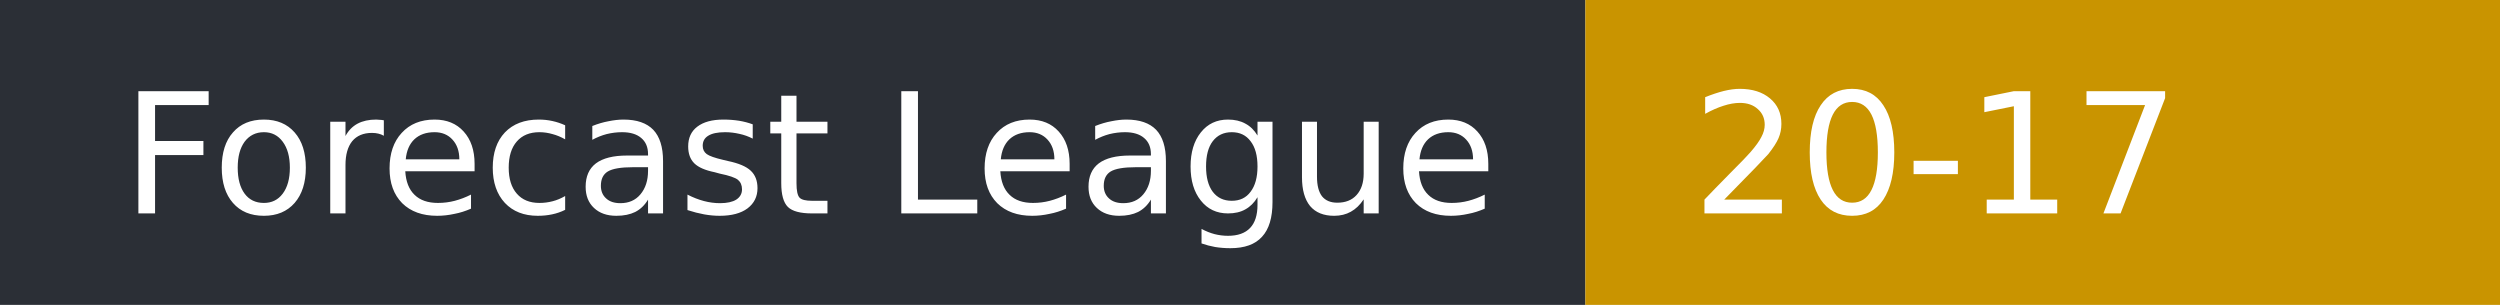
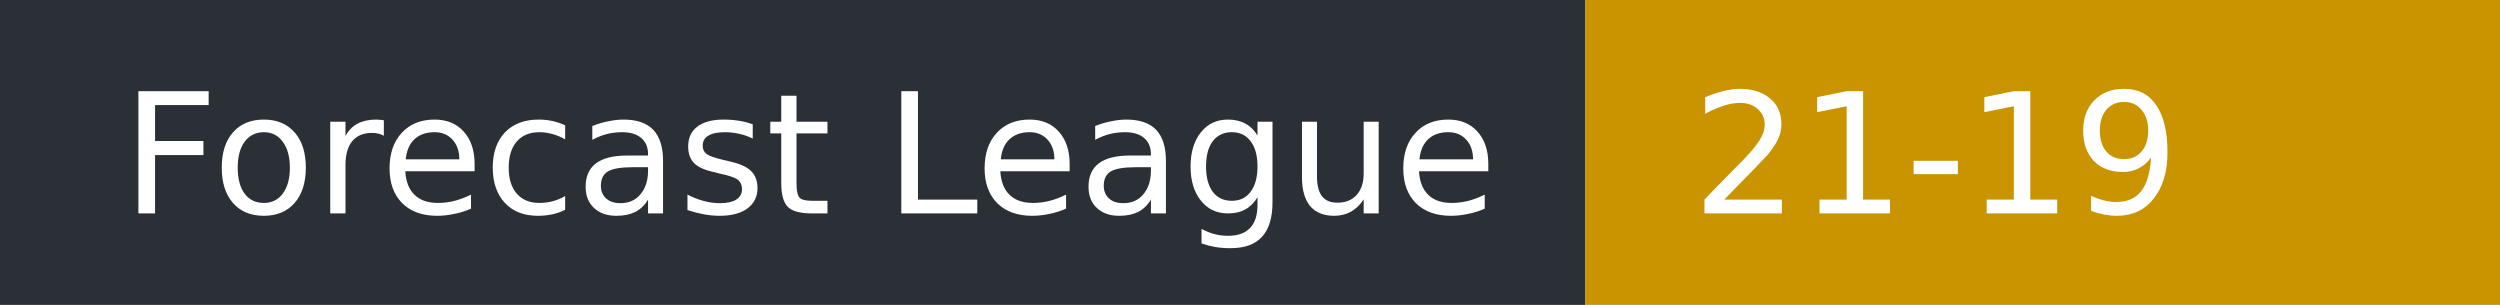
- <svg xmlns="http://www.w3.org/2000/svg" width="164" height="20" role="img" aria-label="Forecast League: 20-17">
+ <svg xmlns="http://www.w3.org/2000/svg" width="164" height="20" role="img" aria-label="Forecast League: 21-19">
  <rect width="104" height="20" fill="#2b2f36" />
  <rect x="104" width="60" height="20" fill="#c99400" />
  <g fill="#fff" font-family="Verdana,DejaVu Sans,sans-serif" font-size="11">
    <text x="8" y="14">Forecast League</text>
-     <text x="111" y="14">20-17</text>
+     <text x="111" y="14">21-19</text>
  </g>
</svg>
